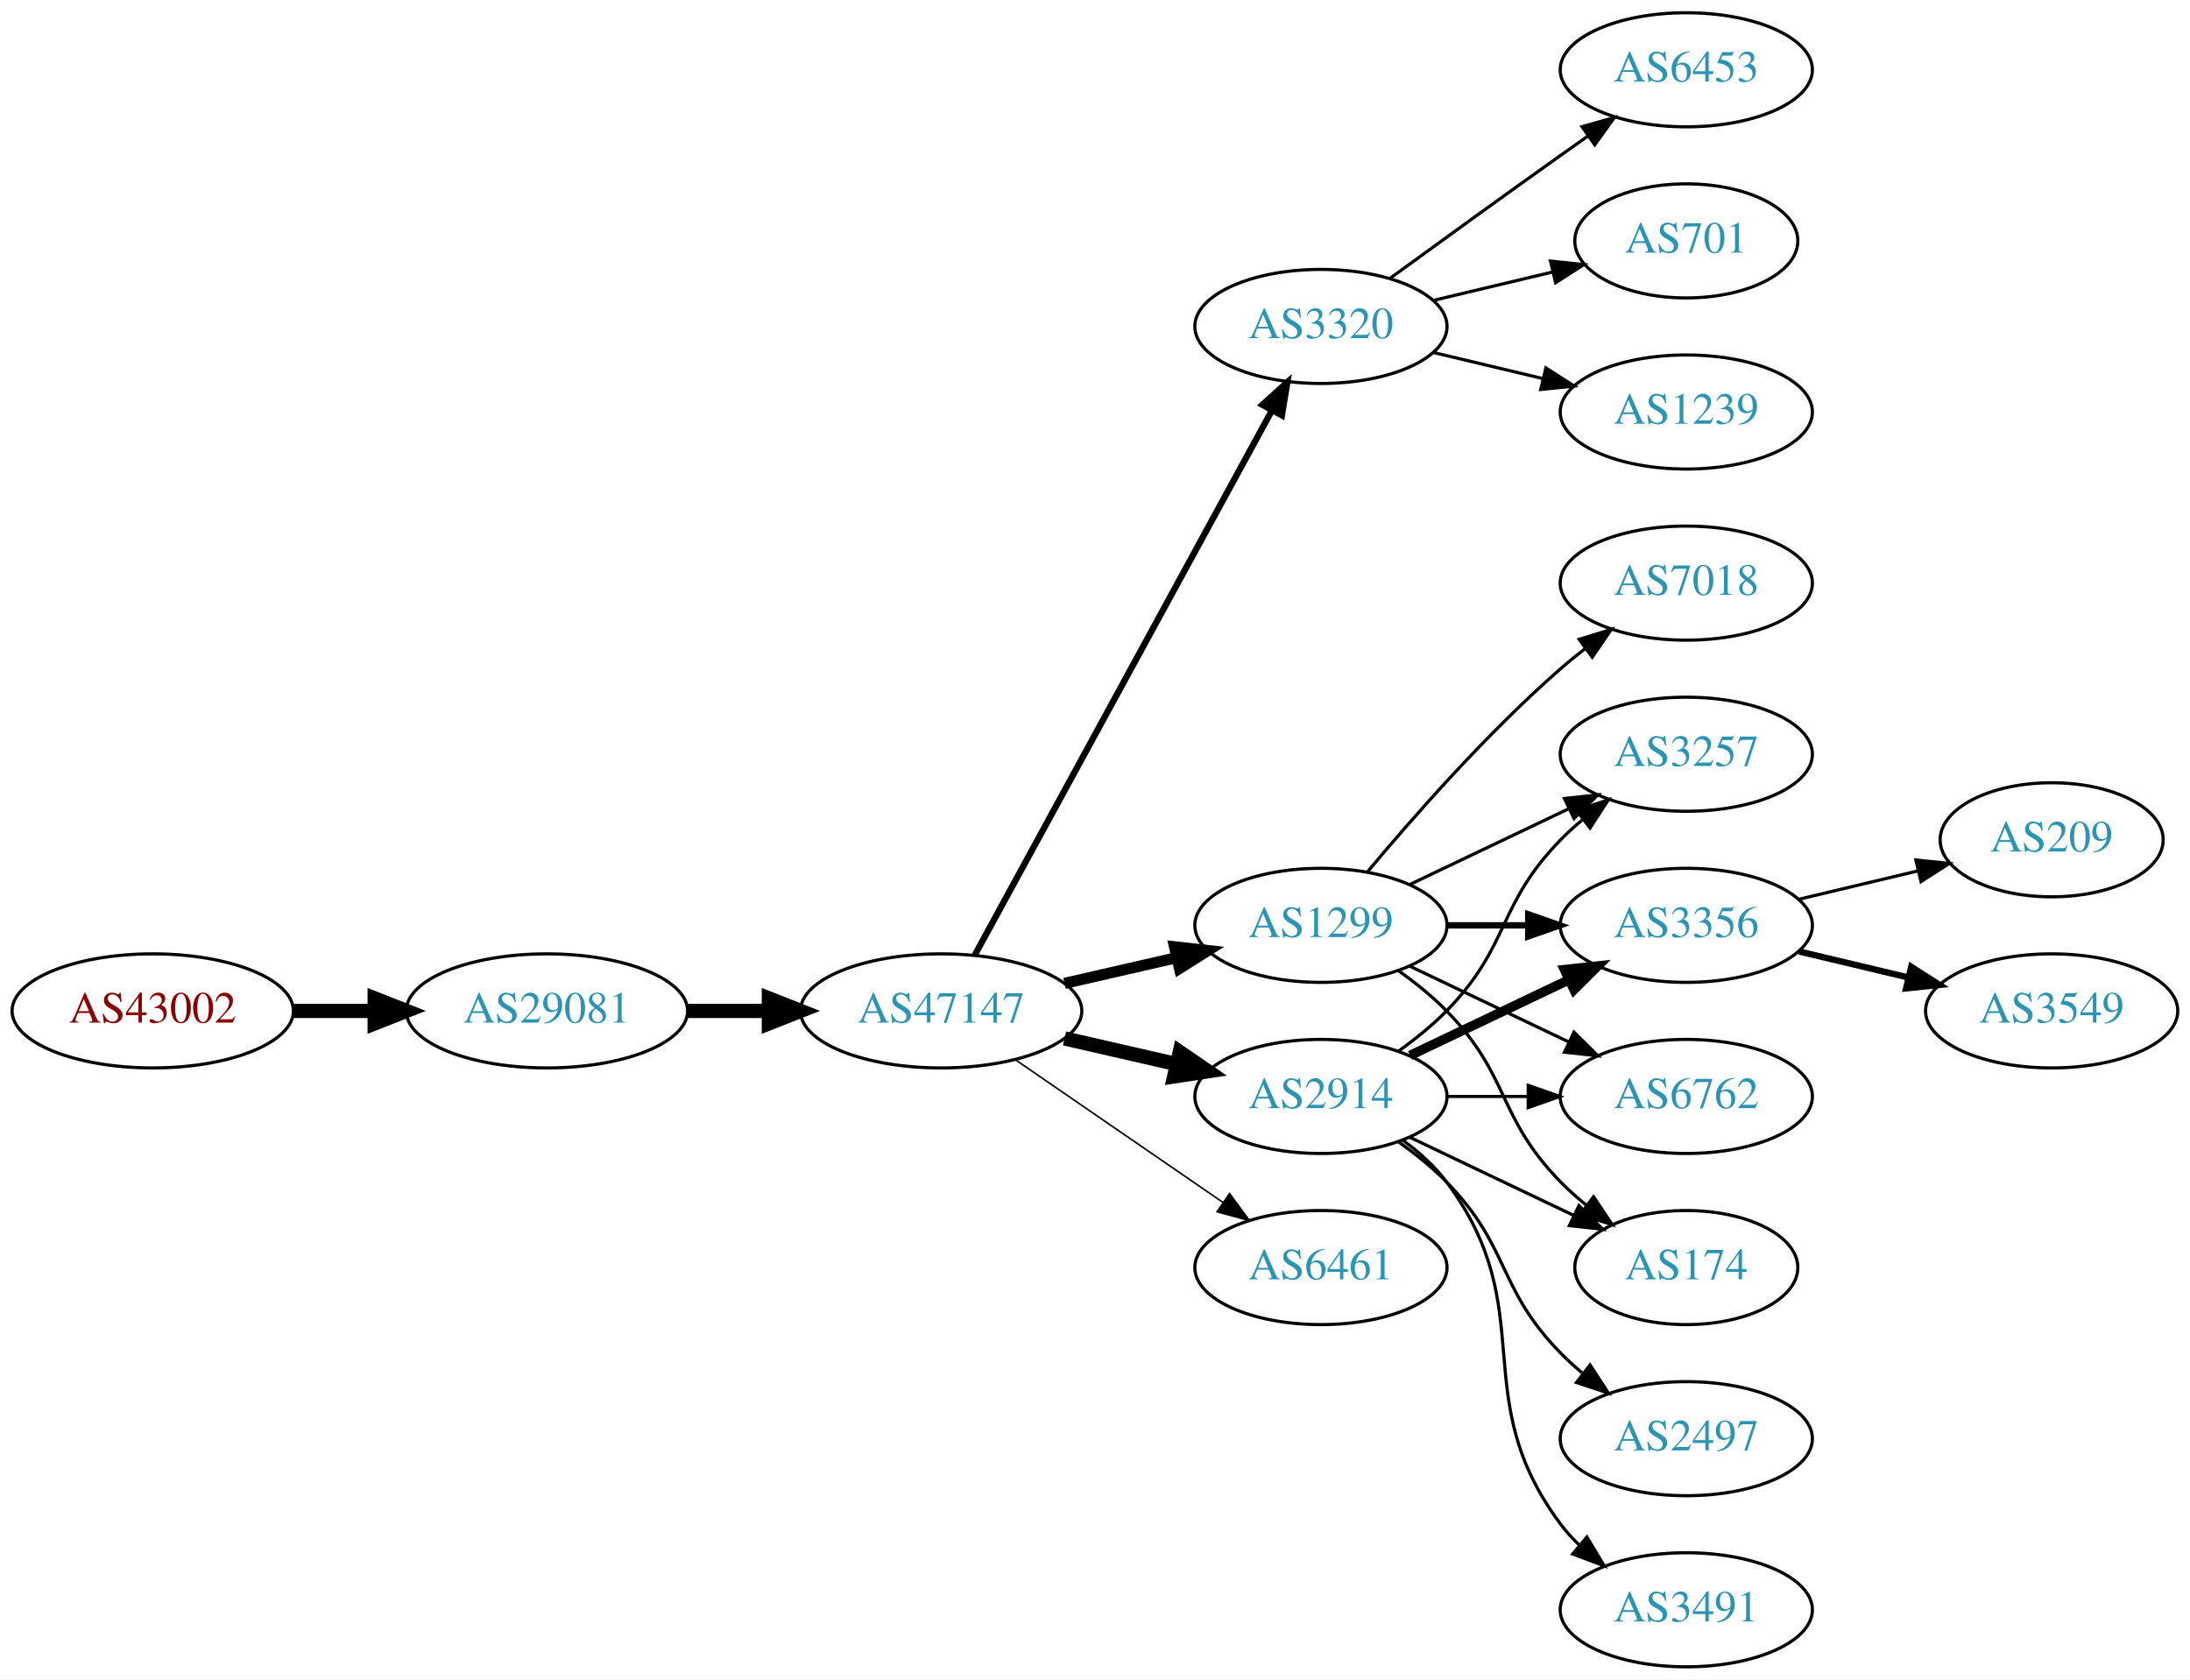
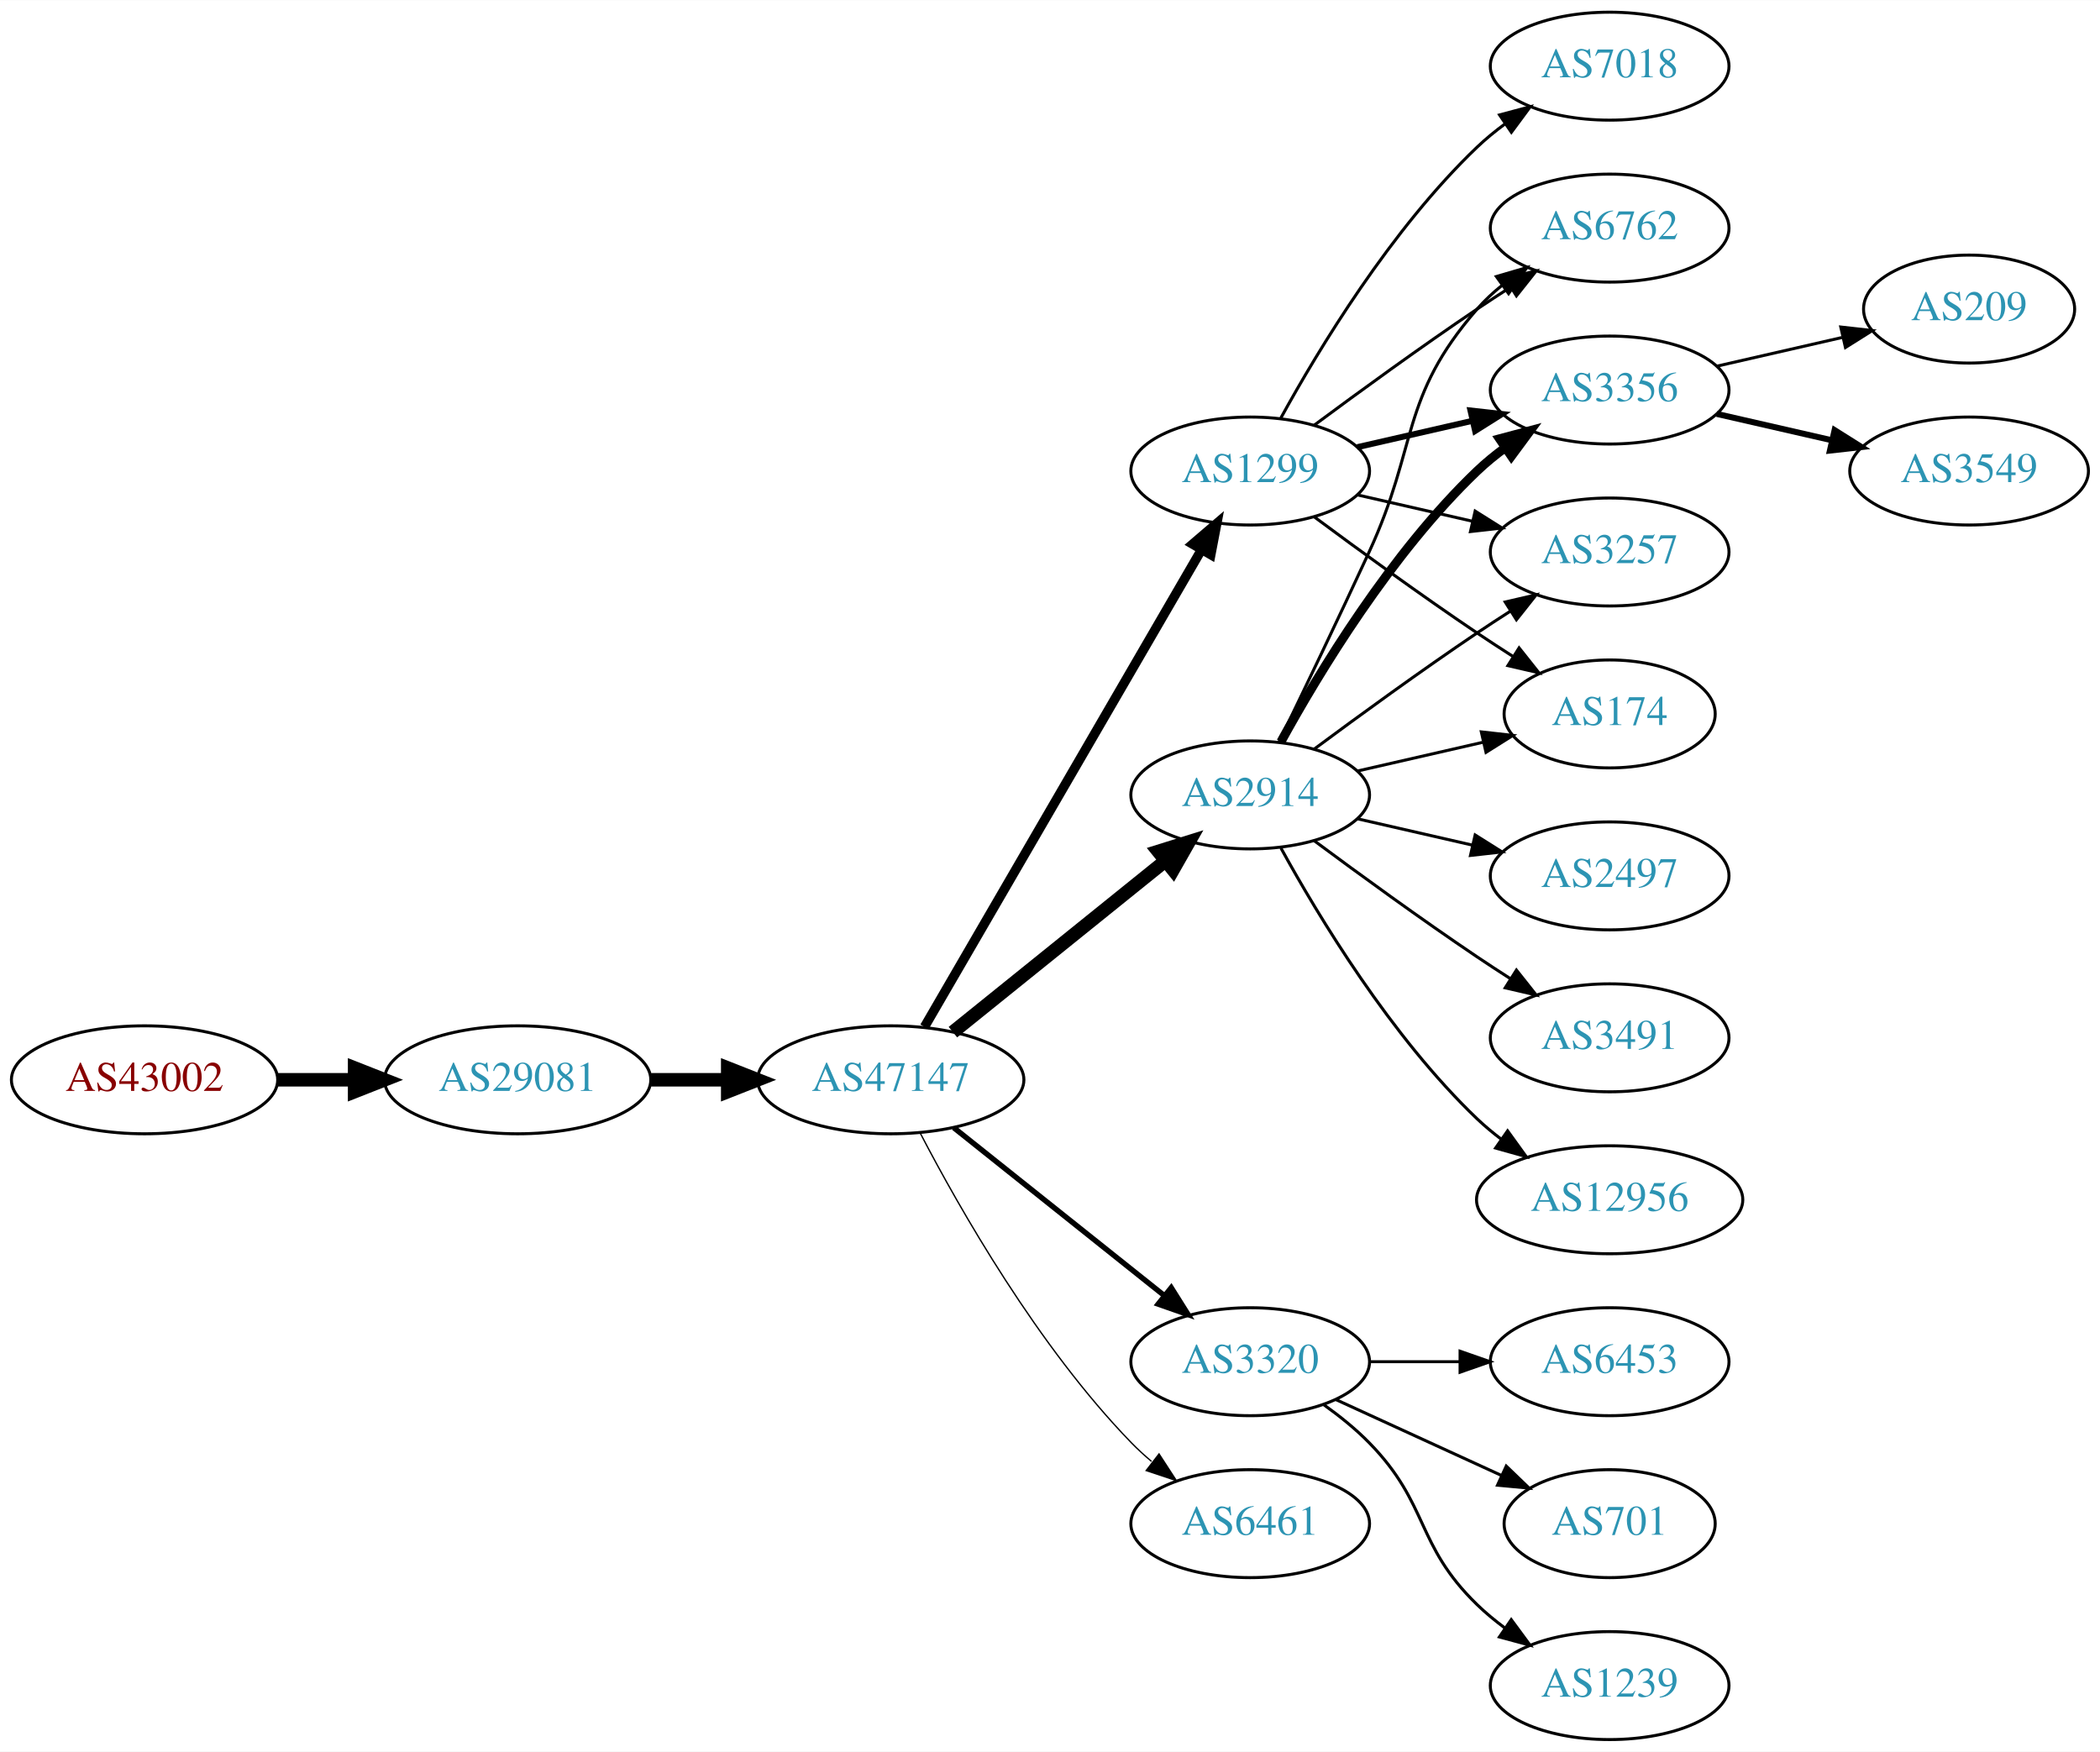
- <svg xmlns="http://www.w3.org/2000/svg" xmlns:xlink="http://www.w3.org/1999/xlink" width="691pt" height="530pt" viewBox="0.00 0.00 691.06 530.00">
-   <g id="graph0" class="graph" transform="scale(1 1) rotate(0) translate(4 526)">
-     <polygon fill="white" stroke="none" points="-4,4 -4,-526 687.055,-526 687.055,4 -4,4" />
+ <svg xmlns="http://www.w3.org/2000/svg" xmlns:xlink="http://www.w3.org/1999/xlink" width="700pt" height="584pt" viewBox="0.00 0.00 700.15 584.00">
+   <g id="graph0" class="graph" transform="scale(1 1) rotate(0) translate(4 580)">
+     <polygon fill="white" stroke="none" points="-4,4 -4,-580 696.155,-580 696.155,4 -4,4" />
    <g id="node1" class="node">
      <g id="a_node1">
        <a xlink:href="/asn/43002" xlink:title="AS43002 ~ Klipso GmbH [AT]">
-           <ellipse fill="#ffffff" stroke="black" cx="44.196" cy="-207" rx="44.393" ry="18" />
-           <text text-anchor="middle" x="44.196" y="-203.3" font-family="Times,serif" font-size="14.00" fill="#880000">AS43002</text>
+           <ellipse fill="#ffffff" stroke="black" cx="44.196" cy="-220" rx="44.393" ry="18" />
+           <text text-anchor="middle" x="44.196" y="-216.3" font-family="Times,serif" font-size="14.00" fill="#880000">AS43002</text>
        </a>
      </g>
    </g>
    <g id="node2" class="node">
      <g id="a_node2">
        <a xlink:href="/asn/29081" xlink:title="AS29081 ~ WVNET-AT-AS [AT]">
-           <ellipse fill="#ffffff" stroke="black" cx="168.588" cy="-207" rx="44.393" ry="18" />
-           <text text-anchor="middle" x="168.588" y="-203.3" font-family="Times,serif" font-size="14.00" fill="#2c94b3">AS29081</text>
+           <ellipse fill="#ffffff" stroke="black" cx="168.588" cy="-220" rx="44.393" ry="18" />
+           <text text-anchor="middle" x="168.588" y="-216.3" font-family="Times,serif" font-size="14.00" fill="#2c94b3">AS29081</text>
        </a>
      </g>
    </g>
    <g id="edge1" class="edge">
-       <path fill="none" stroke="black" stroke-width="4.5" d="M88.692,-207C96.898,-207 105.569,-207 114.041,-207" />
-       <polygon fill="black" stroke="black" stroke-width="4.5" points="114.233,-210.938 124.233,-207 114.233,-203.063 114.233,-210.938" />
+       <path fill="none" stroke="black" stroke-width="4.5" d="M88.692,-220C96.898,-220 105.569,-220 114.041,-220" />
+       <polygon fill="black" stroke="black" stroke-width="4.5" points="114.233,-223.938 124.233,-220 114.233,-216.063 114.233,-223.938" />
    </g>
    <g id="node3" class="node">
      <g id="a_node3">
        <a xlink:href="/asn/47147" xlink:title="AS47147 ~ ANEXIA Internetdienstleistungs GmbH [AT]">
-           <ellipse fill="#ffffff" stroke="black" cx="292.98" cy="-207" rx="44.393" ry="18" />
-           <text text-anchor="middle" x="292.98" y="-203.3" font-family="Times,serif" font-size="14.00" fill="#2c94b3">AS47147</text>
+           <ellipse fill="#ffffff" stroke="black" cx="292.98" cy="-220" rx="44.393" ry="18" />
+           <text text-anchor="middle" x="292.98" y="-216.3" font-family="Times,serif" font-size="14.00" fill="#2c94b3">AS47147</text>
        </a>
      </g>
    </g>
    <g id="edge2" class="edge">
-       <path fill="none" stroke="black" stroke-width="4.5" d="M213.084,-207C221.29,-207 229.961,-207 238.434,-207" />
-       <polygon fill="black" stroke="black" stroke-width="4.5" points="238.625,-210.938 248.625,-207 238.625,-203.063 238.625,-210.938" />
+       <path fill="none" stroke="black" stroke-width="4.5" d="M213.084,-220C221.29,-220 229.961,-220 238.434,-220" />
+       <polygon fill="black" stroke="black" stroke-width="4.5" points="238.625,-223.938 248.625,-220 238.625,-216.063 238.625,-223.938" />
    </g>
    <g id="node4" class="node">
      <g id="a_node4">
-         <a xlink:href="/asn/3320" xlink:title="AS3320 ~ DTAG [DE]">
-           <ellipse fill="#ffffff" stroke="black" cx="412.823" cy="-423" rx="39.794" ry="18" />
-           <text text-anchor="middle" x="412.823" y="-419.3" font-family="Times,serif" font-size="14.00" fill="#2c94b3">AS3320</text>
+         <a xlink:href="/asn/2914" xlink:title="AS2914 ~ NTT America, Inc. [US]">
+           <ellipse fill="#ffffff" stroke="black" cx="412.823" cy="-315" rx="39.794" ry="18" />
+           <text text-anchor="middle" x="412.823" y="-311.3" font-family="Times,serif" font-size="14.00" fill="#2c94b3">AS2914</text>
        </a>
      </g>
    </g>
    <g id="edge3" class="edge">
-       <path fill="none" stroke="black" stroke-width="2" d="M303.624,-224.676C324.305,-262.584 373.018,-351.873 397.397,-396.559" />
-       <polygon fill="black" stroke="black" stroke-width="2" points="394.35,-398.28 402.211,-405.383 400.495,-394.928 394.35,-398.28" />
+       <path fill="none" stroke="black" stroke-width="4.5" d="M313.705,-235.901C333.11,-251.544 362.895,-275.557 384.56,-293.021" />
+       <polygon fill="black" stroke="black" stroke-width="4.5" points="382.17,-296.153 392.427,-299.363 387.113,-290.022 382.17,-296.153" />
    </g>
    <g id="node5" class="node">
      <g id="a_node5">
-         <a xlink:href="/asn/2914" xlink:title="AS2914 ~ NTT America, Inc. [US]">
-           <ellipse fill="#ffffff" stroke="black" cx="412.823" cy="-180" rx="39.794" ry="18" />
-           <text text-anchor="middle" x="412.823" y="-176.3" font-family="Times,serif" font-size="14.00" fill="#2c94b3">AS2914</text>
+         <a xlink:href="/asn/3320" xlink:title="AS3320 ~ DTAG [DE]">
+           <ellipse fill="#ffffff" stroke="black" cx="412.823" cy="-126" rx="39.794" ry="18" />
+           <text text-anchor="middle" x="412.823" y="-122.3" font-family="Times,serif" font-size="14.00" fill="#2c94b3">AS3320</text>
        </a>
      </g>
    </g>
    <g id="edge4" class="edge">
-       <path fill="none" stroke="black" stroke-width="4.5" d="M331.915,-198.308C343.156,-195.733 355.568,-192.889 367.192,-190.226" />
-       <polygon fill="black" stroke="black" stroke-width="4.5" points="368.285,-194.015 377.153,-187.943 366.527,-186.339 368.285,-194.015" />
+       <path fill="none" stroke="black" stroke-width="1.8" d="M313.971,-204.054C333.302,-188.634 362.754,-165.141 384.296,-147.957" />
+       <polygon fill="black" stroke="black" stroke-width="1.8" points="386.493,-150.682 392.128,-141.71 382.128,-145.21 386.493,-150.682" />
    </g>
    <g id="node6" class="node">
      <g id="a_node6">
-         <a xlink:href="/asn/1299" xlink:title="AS1299 ~ Telia Carrier [EU]">
-           <ellipse fill="#ffffff" stroke="black" cx="412.823" cy="-234" rx="39.794" ry="18" />
-           <text text-anchor="middle" x="412.823" y="-230.3" font-family="Times,serif" font-size="14.00" fill="#2c94b3">AS1299</text>
+         <a xlink:href="/asn/6461" xlink:title="AS6461 ~ Zayo Bandwidth [US]">
+           <ellipse fill="#ffffff" stroke="black" cx="412.823" cy="-72" rx="39.794" ry="18" />
+           <text text-anchor="middle" x="412.823" y="-68.3" font-family="Times,serif" font-size="14.00" fill="#2c94b3">AS6461</text>
        </a>
      </g>
    </g>
    <g id="edge5" class="edge">
-       <path fill="none" stroke="black" stroke-width="3.5" d="M331.915,-215.692C343.156,-218.267 355.568,-221.111 367.192,-223.774" />
-       <polygon fill="black" stroke="black" stroke-width="3.5" points="366.624,-227.235 377.153,-226.057 368.188,-220.412 366.624,-227.235" />
+       <path fill="none" stroke="black" stroke-width="0.45" d="M302.89,-202.079C315.926,-177.044 342.058,-131.075 373.176,-99 375.26,-96.852 377.537,-94.767 379.909,-92.771" />
+       <polygon fill="black" stroke="black" stroke-width="0.45" points="382.429,-95.247 388.201,-86.362 378.148,-89.708 382.429,-95.247" />
    </g>
    <g id="node7" class="node">
      <g id="a_node7">
-         <a xlink:href="/asn/6461" xlink:title="AS6461 ~ Zayo Bandwidth [US]">
-           <ellipse fill="#ffffff" stroke="black" cx="412.823" cy="-126" rx="39.794" ry="18" />
-           <text text-anchor="middle" x="412.823" y="-122.3" font-family="Times,serif" font-size="14.00" fill="#2c94b3">AS6461</text>
+         <a xlink:href="/asn/1299" xlink:title="AS1299 ~ Telia Carrier [EU]">
+           <ellipse fill="#ffffff" stroke="black" cx="412.823" cy="-423" rx="39.794" ry="18" />
+           <text text-anchor="middle" x="412.823" y="-419.3" font-family="Times,serif" font-size="14.00" fill="#2c94b3">AS1299</text>
        </a>
      </g>
    </g>
    <g id="edge6" class="edge">
-       <path fill="none" stroke="black" stroke-width="0.5" d="M316.423,-191.574C335.004,-178.802 361.565,-160.545 381.945,-146.537" />
-       <polygon fill="black" stroke="black" stroke-width="0.5" points="384.001,-149.371 390.259,-140.822 380.036,-143.602 384.001,-149.371" />
+       <path fill="none" stroke="black" stroke-width="3.15" d="M304.232,-237.66C325.004,-273.442 372.152,-354.661 396.554,-396.697" />
+       <polygon fill="black" stroke="black" stroke-width="3.15" points="393.632,-398.634 401.679,-405.526 399.685,-395.12 393.632,-398.634" />
    </g>
    <g id="node8" class="node">
      <g id="a_node8">
-         <a xlink:href="/asn/6453" xlink:title="AS6453 ~ TATA COMMUNICATIONS (AMERICA) INC [US]">
-           <ellipse fill="#ffffff" stroke="black" cx="528.116" cy="-504" rx="39.794" ry="18" />
-           <text text-anchor="middle" x="528.116" y="-500.3" font-family="Times,serif" font-size="14.00" fill="#2c94b3">AS6453</text>
+         <a xlink:href="/asn/2497" xlink:title="AS2497 ~ Internet Initiative Japan Inc. [JP]">
+           <ellipse fill="#ffffff" stroke="black" cx="532.666" cy="-288" rx="39.794" ry="18" />
+           <text text-anchor="middle" x="532.666" y="-284.3" font-family="Times,serif" font-size="14.00" fill="#2c94b3">AS2497</text>
        </a>
      </g>
    </g>
    <g id="edge7" class="edge">
-       <path fill="none" stroke="black" d="M434.671,-438.222C449.605,-449.091 470.219,-464.025 488.469,-477 491.29,-479.005 494.233,-481.085 497.181,-483.159" />
-       <polygon fill="black" stroke="black" points="495.208,-486.05 505.406,-488.926 499.227,-480.319 495.208,-486.05" />
+       <path fill="none" stroke="black" d="M448.542,-307.045C460.542,-304.296 474.163,-301.175 486.856,-298.267" />
+       <polygon fill="black" stroke="black" points="487.821,-301.636 496.787,-295.991 486.258,-294.813 487.821,-301.636" />
    </g>
    <g id="node9" class="node">
      <g id="a_node9">
-         <a xlink:href="/asn/701" xlink:title="AS701 ~ UUNET [US]">
-           <ellipse fill="#ffffff" stroke="black" cx="528.116" cy="-450" rx="35.194" ry="18" />
-           <text text-anchor="middle" x="528.116" y="-446.3" font-family="Times,serif" font-size="14.00" fill="#2c94b3">AS701</text>
+         <a xlink:href="/asn/174" xlink:title="AS174 ~ Cogent Communications [US]">
+           <ellipse fill="#ffffff" stroke="black" cx="532.666" cy="-342" rx="35.194" ry="18" />
+           <text text-anchor="middle" x="532.666" y="-338.3" font-family="Times,serif" font-size="14.00" fill="#2c94b3">AS174</text>
        </a>
      </g>
    </g>
    <g id="edge8" class="edge">
-       <path fill="none" stroke="black" d="M448.43,-431.248C460.225,-434.058 473.529,-437.229 485.797,-440.153" />
-       <polygon fill="black" stroke="black" points="485.263,-443.624 495.802,-442.537 486.886,-436.814 485.263,-443.624" />
+       <path fill="none" stroke="black" d="M448.542,-322.955C461.635,-325.955 476.657,-329.396 490.298,-332.522" />
+       <polygon fill="black" stroke="black" points="489.876,-336.016 500.405,-334.838 491.439,-329.193 489.876,-336.016" />
    </g>
    <g id="node10" class="node">
      <g id="a_node10">
-         <a xlink:href="/asn/1239" xlink:title="AS1239 ~ Sprint [US]">
-           <ellipse fill="#ffffff" stroke="black" cx="528.116" cy="-396" rx="39.794" ry="18" />
-           <text text-anchor="middle" x="528.116" y="-392.3" font-family="Times,serif" font-size="14.00" fill="#2c94b3">AS1239</text>
+         <a xlink:href="/asn/6762" xlink:title="AS6762 ~ TELECOM ITALIA SPARKLE S.p.A. [IT]">
+           <ellipse fill="#ffffff" stroke="black" cx="532.666" cy="-504" rx="39.794" ry="18" />
+           <text text-anchor="middle" x="532.666" y="-500.3" font-family="Times,serif" font-size="14.00" fill="#2c94b3">AS6762</text>
        </a>
      </g>
    </g>
    <g id="edge9" class="edge">
-       <path fill="none" stroke="black" d="M448.43,-414.752C459.301,-412.162 471.456,-409.265 482.898,-406.538" />
-       <polygon fill="black" stroke="black" points="483.804,-409.92 492.721,-404.197 482.182,-403.111 483.804,-409.92" />
+       <path fill="none" stroke="black" d="M422.404,-332.633C430.328,-348.998 442.364,-374.065 452.469,-396 468.953,-431.781 462.635,-447.258 488.469,-477 490.934,-479.838 493.771,-482.477 496.789,-484.906" />
+       <polygon fill="black" stroke="black" points="494.899,-487.858 505.067,-490.836 498.975,-482.167 494.899,-487.858" />
    </g>
    <g id="node11" class="node">
      <g id="a_node11">
-         <a xlink:href="/asn/3257" xlink:title="AS3257 ~ GTT [DE]">
-           <ellipse fill="#ffffff" stroke="black" cx="528.116" cy="-288" rx="39.794" ry="18" />
-           <text text-anchor="middle" x="528.116" y="-284.3" font-family="Times,serif" font-size="14.00" fill="#2c94b3">AS3257</text>
+         <a xlink:href="/asn/3356" xlink:title="AS3356 ~ Level 3 Parent, LLC [US]">
+           <ellipse fill="#ffffff" stroke="black" cx="532.666" cy="-450" rx="39.794" ry="18" />
+           <text text-anchor="middle" x="532.666" y="-446.3" font-family="Times,serif" font-size="14.00" fill="#2c94b3">AS3356</text>
        </a>
      </g>
    </g>
    <g id="edge10" class="edge">
-       <path fill="none" stroke="black" d="M437.417,-194.389C442.673,-198.148 448.005,-202.437 452.469,-207 472.642,-227.617 468.297,-240.383 488.469,-261 490.562,-263.139 492.846,-265.218 495.222,-267.21" />
-       <polygon fill="black" stroke="black" points="493.466,-270.275 503.522,-273.611 497.741,-264.732 493.466,-270.275" />
+       <path fill="none" stroke="black" stroke-width="3" d="M423.064,-332.713C435.61,-355.561 459.787,-395.611 488.469,-423 491.338,-425.739 494.527,-428.347 497.836,-430.785" />
+       <polygon fill="black" stroke="black" stroke-width="3" points="495.959,-433.742 506.195,-436.477 499.899,-427.956 495.959,-433.742" />
    </g>
    <g id="node12" class="node">
      <g id="a_node12">
-         <a xlink:href="/asn/3356" xlink:title="AS3356 ~ Level 3 Parent, LLC [US]">
-           <ellipse fill="#ffffff" stroke="black" cx="528.116" cy="-234" rx="39.794" ry="18" />
-           <text text-anchor="middle" x="528.116" y="-230.3" font-family="Times,serif" font-size="14.00" fill="#2c94b3">AS3356</text>
+         <a xlink:href="/asn/3257" xlink:title="AS3257 ~ GTT [DE]">
+           <ellipse fill="#ffffff" stroke="black" cx="532.666" cy="-396" rx="39.794" ry="18" />
+           <text text-anchor="middle" x="532.666" y="-392.3" font-family="Times,serif" font-size="14.00" fill="#2c94b3">AS3257</text>
        </a>
      </g>
    </g>
    <g id="edge11" class="edge">
-       <path fill="none" stroke="black" stroke-width="3" d="M440.959,-192.934C455.953,-200.081 474.774,-209.052 490.998,-216.785" />
-       <polygon fill="black" stroke="black" stroke-width="3" points="489.668,-220.028 500.201,-221.171 492.68,-213.709 489.668,-220.028" />
+       <path fill="none" stroke="black" d="M434.153,-330.277C449.016,-341.304 469.76,-356.407 488.469,-369 492.018,-371.389 495.769,-373.839 499.517,-376.242" />
+       <polygon fill="black" stroke="black" points="497.843,-379.325 508.166,-381.712 501.585,-373.409 497.843,-379.325" />
    </g>
    <g id="node13" class="node">
      <g id="a_node13">
-         <a xlink:href="/asn/2497" xlink:title="AS2497 ~ Internet Initiative Japan Inc. [JP]">
-           <ellipse fill="#ffffff" stroke="black" cx="528.116" cy="-72" rx="39.794" ry="18" />
-           <text text-anchor="middle" x="528.116" y="-68.3" font-family="Times,serif" font-size="14.00" fill="#2c94b3">AS2497</text>
+         <a xlink:href="/asn/3491" xlink:title="AS3491 ~ PCCW Global, Inc. [US]">
+           <ellipse fill="#ffffff" stroke="black" cx="532.666" cy="-234" rx="39.794" ry="18" />
+           <text text-anchor="middle" x="532.666" y="-230.3" font-family="Times,serif" font-size="14.00" fill="#2c94b3">AS3491</text>
        </a>
      </g>
    </g>
    <g id="edge12" class="edge">
-       <path fill="none" stroke="black" d="M437.417,-165.611C442.673,-161.852 448.005,-157.563 452.469,-153 472.642,-132.383 468.297,-119.617 488.469,-99 490.562,-96.861 492.846,-94.782 495.222,-92.79" />
-       <polygon fill="black" stroke="black" points="497.741,-95.268 503.522,-86.389 493.466,-89.725 497.741,-95.268" />
+       <path fill="none" stroke="black" d="M434.153,-299.723C449.016,-288.696 469.76,-273.593 488.469,-261 492.018,-258.611 495.769,-256.161 499.517,-253.758" />
+       <polygon fill="black" stroke="black" points="501.585,-256.591 508.166,-248.288 497.843,-250.675 501.585,-256.591" />
    </g>
    <g id="node14" class="node">
      <g id="a_node14">
-         <a xlink:href="/asn/6762" xlink:title="AS6762 ~ TELECOM ITALIA SPARKLE S.p.A. [IT]">
-           <ellipse fill="#ffffff" stroke="black" cx="528.116" cy="-180" rx="39.794" ry="18" />
-           <text text-anchor="middle" x="528.116" y="-176.3" font-family="Times,serif" font-size="14.00" fill="#2c94b3">AS6762</text>
+         <a xlink:href="/asn/12956" xlink:title="AS12956 ~ TELXIUS [ES]">
+           <ellipse fill="#ffffff" stroke="black" cx="532.666" cy="-180" rx="44.393" ry="18" />
+           <text text-anchor="middle" x="532.666" y="-176.3" font-family="Times,serif" font-size="14.00" fill="#2c94b3">AS12956</text>
        </a>
      </g>
    </g>
    <g id="edge13" class="edge">
-       <path fill="none" stroke="black" d="M452.495,-180C460.698,-180 469.462,-180 477.994,-180" />
-       <polygon fill="black" stroke="black" points="478.233,-183.5 488.233,-180 478.233,-176.5 478.233,-183.5" />
+       <path fill="none" stroke="black" d="M423.064,-297.287C435.61,-274.439 459.787,-234.389 488.469,-207 490.976,-204.607 493.727,-202.313 496.59,-200.145" />
+       <polygon fill="black" stroke="black" points="498.641,-202.982 504.84,-194.39 494.636,-197.241 498.641,-202.982" />
    </g>
    <g id="node15" class="node">
      <g id="a_node15">
-         <a xlink:href="/asn/3491" xlink:title="AS3491 ~ PCCW Global, Inc. [US]">
-           <ellipse fill="#ffffff" stroke="black" cx="528.116" cy="-18" rx="39.794" ry="18" />
-           <text text-anchor="middle" x="528.116" y="-14.3" font-family="Times,serif" font-size="14.00" fill="#2c94b3">AS3491</text>
+         <a xlink:href="/asn/6453" xlink:title="AS6453 ~ TATA COMMUNICATIONS (AMERICA) INC [US]">
+           <ellipse fill="#ffffff" stroke="black" cx="532.666" cy="-126" rx="39.794" ry="18" />
+           <text text-anchor="middle" x="532.666" y="-122.3" font-family="Times,serif" font-size="14.00" fill="#2c94b3">AS6453</text>
        </a>
      </g>
    </g>
    <g id="edge14" class="edge">
-       <path fill="none" stroke="black" d="M438.754,-166.118C443.83,-162.389 448.748,-157.984 452.469,-153 482.741,-112.458 458.198,-85.542 488.469,-45 490.214,-42.664 492.221,-40.455 494.385,-38.383" />
-       <polygon fill="black" stroke="black" points="496.744,-40.973 502.185,-31.882 492.262,-35.595 496.744,-40.973" />
+       <path fill="none" stroke="black" d="M452.736,-126C462.289,-126 472.639,-126 482.601,-126" />
+       <polygon fill="black" stroke="black" points="482.794,-129.5 492.794,-126 482.794,-122.5 482.794,-129.5" />
    </g>
    <g id="node16" class="node">
      <g id="a_node16">
-         <a xlink:href="/asn/174" xlink:title="AS174 ~ Cogent Communications [US]">
-           <ellipse fill="#ffffff" stroke="black" cx="528.116" cy="-126" rx="35.194" ry="18" />
-           <text text-anchor="middle" x="528.116" y="-122.3" font-family="Times,serif" font-size="14.00" fill="#2c94b3">AS174</text>
+         <a xlink:href="/asn/701" xlink:title="AS701 ~ UUNET [US]">
+           <ellipse fill="#ffffff" stroke="black" cx="532.666" cy="-72" rx="35.194" ry="18" />
+           <text text-anchor="middle" x="532.666" y="-68.3" font-family="Times,serif" font-size="14.00" fill="#2c94b3">AS701</text>
        </a>
      </g>
    </g>
    <g id="edge15" class="edge">
-       <path fill="none" stroke="black" d="M440.959,-167.066C456.391,-159.71 475.877,-150.423 492.412,-142.541" />
-       <polygon fill="black" stroke="black" points="494.232,-145.551 501.754,-138.089 491.221,-139.232 494.232,-145.551" />
-     </g>
-     <g id="edge18" class="edge">
-       <path fill="none" stroke="black" d="M440.959,-246.934C455.953,-254.081 474.774,-263.052 490.998,-270.785" />
-       <polygon fill="black" stroke="black" points="489.668,-274.028 500.201,-275.171 492.68,-267.709 489.668,-274.028" />
-     </g>
-     <g id="edge17" class="edge">
-       <path fill="none" stroke="black" stroke-width="2" d="M452.495,-234C460.698,-234 469.462,-234 477.994,-234" />
-       <polygon fill="black" stroke="black" stroke-width="2" points="478.233,-237.5 488.233,-234 478.233,-230.5 478.233,-237.5" />
-     </g>
-     <g id="edge16" class="edge">
-       <path fill="none" stroke="black" d="M440.959,-221.066C455.953,-213.919 474.774,-204.948 490.998,-197.215" />
-       <polygon fill="black" stroke="black" points="492.68,-200.291 500.201,-192.829 489.668,-193.972 492.68,-200.291" />
-     </g>
-     <g id="edge20" class="edge">
-       <path fill="none" stroke="black" d="M437.417,-219.611C442.673,-215.852 448.005,-211.563 452.469,-207 472.642,-186.383 468.297,-173.617 488.469,-153 490.949,-150.466 493.695,-148.017 496.548,-145.696" />
-       <polygon fill="black" stroke="black" points="498.85,-148.343 504.733,-139.532 494.639,-142.752 498.85,-148.343" />
+       <path fill="none" stroke="black" d="M441.452,-113.339C457.868,-105.817 478.85,-96.202 496.446,-88.139" />
+       <polygon fill="black" stroke="black" points="498.191,-91.189 505.824,-83.842 495.275,-84.826 498.191,-91.189" />
    </g>
    <g id="node17" class="node">
      <g id="a_node17">
-         <a xlink:href="/asn/7018" xlink:title="AS7018 ~ AT&amp;T Services, Inc. [US]">
-           <ellipse fill="#ffffff" stroke="black" cx="528.116" cy="-342" rx="39.794" ry="18" />
-           <text text-anchor="middle" x="528.116" y="-338.3" font-family="Times,serif" font-size="14.00" fill="#2c94b3">AS7018</text>
-         </a>
-       </g>
+         <a xlink:href="/asn/1239" xlink:title="AS1239 ~ Sprint [US]">
+           <ellipse fill="#ffffff" stroke="black" cx="532.666" cy="-18" rx="39.794" ry="18" />
+           <text text-anchor="middle" x="532.666" y="-14.3" font-family="Times,serif" font-size="14.00" fill="#2c94b3">AS1239</text>
+         </a>
+       </g>
+     </g>
+     <g id="edge16" class="edge">
+       <path fill="none" stroke="black" d="M437.417,-111.611C442.673,-107.852 448.005,-103.563 452.469,-99 472.642,-78.383 467.776,-65.094 488.469,-45 491.315,-42.237 494.488,-39.614 497.789,-37.166" />
+       <polygon fill="black" stroke="black" points="499.854,-39.993 506.136,-31.462 495.905,-34.214 499.854,-39.993" />
    </g>
    <g id="edge19" class="edge">
-       <path fill="none" stroke="black" d="M427.453,-250.817C441.736,-267.929 465.282,-294.745 488.469,-315 490.935,-317.154 493.574,-319.294 496.271,-321.372" />
-       <polygon fill="black" stroke="black" points="494.296,-324.264 504.425,-327.37 498.444,-318.625 494.296,-324.264" />
+       <path fill="none" stroke="black" d="M434.153,-407.723C449.016,-396.696 469.76,-381.593 488.469,-369 492.287,-366.431 496.337,-363.79 500.367,-361.214" />
+       <polygon fill="black" stroke="black" points="502.471,-364.025 509.061,-355.729 498.736,-358.105 502.471,-364.025" />
+     </g>
+     <g id="edge17" class="edge">
+       <path fill="none" stroke="black" d="M434.153,-438.277C449.016,-449.304 469.76,-464.407 488.469,-477 492.018,-479.389 495.769,-481.839 499.517,-484.242" />
+       <polygon fill="black" stroke="black" points="497.843,-487.325 508.166,-489.712 501.585,-481.409 497.843,-487.325" />
+     </g>
+     <g id="edge18" class="edge">
+       <path fill="none" stroke="black" stroke-width="2" d="M448.542,-430.955C460.542,-433.704 474.163,-436.825 486.856,-439.733" />
+       <polygon fill="black" stroke="black" stroke-width="2" points="486.258,-443.187 496.787,-442.009 487.821,-436.364 486.258,-443.187" />
+     </g>
+     <g id="edge20" class="edge">
+       <path fill="none" stroke="black" d="M448.542,-415.045C460.542,-412.296 474.163,-409.175 486.856,-406.267" />
+       <polygon fill="black" stroke="black" points="487.821,-409.636 496.787,-403.991 486.258,-402.813 487.821,-409.636" />
    </g>
    <g id="node18" class="node">
      <g id="a_node18">
-         <a xlink:href="/asn/209" xlink:title="AS209 ~ CenturyLink Communications, LLC [US]">
-           <ellipse fill="#ffffff" stroke="black" cx="643.409" cy="-261" rx="35.194" ry="18" />
-           <text text-anchor="middle" x="643.409" y="-257.3" font-family="Times,serif" font-size="14.00" fill="#2c94b3">AS209</text>
+         <a xlink:href="/asn/7018" xlink:title="AS7018 ~ AT&amp;T Services, Inc. [US]">
+           <ellipse fill="#ffffff" stroke="black" cx="532.666" cy="-558" rx="39.794" ry="18" />
+           <text text-anchor="middle" x="532.666" y="-554.3" font-family="Times,serif" font-size="14.00" fill="#2c94b3">AS7018</text>
        </a>
      </g>
    </g>
    <g id="edge21" class="edge">
-       <path fill="none" stroke="black" d="M563.723,-242.248C575.518,-245.058 588.822,-248.229 601.09,-251.153" />
-       <polygon fill="black" stroke="black" points="600.556,-254.624 611.095,-253.537 602.179,-247.814 600.556,-254.624" />
+       <path fill="none" stroke="black" d="M423.064,-440.713C435.61,-463.561 459.787,-503.611 488.469,-531 491.338,-533.739 494.527,-536.347 497.836,-538.785" />
+       <polygon fill="black" stroke="black" points="495.959,-541.742 506.195,-544.477 499.899,-535.956 495.959,-541.742" />
    </g>
    <g id="node19" class="node">
      <g id="a_node19">
+         <a xlink:href="/asn/209" xlink:title="AS209 ~ CenturyLink Communications, LLC [US]">
+           <ellipse fill="#ffffff" stroke="black" cx="652.508" cy="-477" rx="35.194" ry="18" />
+           <text text-anchor="middle" x="652.508" y="-473.3" font-family="Times,serif" font-size="14.00" fill="#2c94b3">AS209</text>
+         </a>
+       </g>
+     </g>
+     <g id="edge22" class="edge">
+       <path fill="none" stroke="black" d="M568.385,-457.955C581.477,-460.955 596.499,-464.396 610.14,-467.522" />
+       <polygon fill="black" stroke="black" points="609.718,-471.016 620.247,-469.838 611.282,-464.193 609.718,-471.016" />
+     </g>
+     <g id="node20" class="node">
+       <g id="a_node20">
        <a xlink:href="/asn/3549" xlink:title="AS3549 ~ Level 3 Parent, LLC [US]">
-           <ellipse fill="#ffffff" stroke="black" cx="643.409" cy="-207" rx="39.794" ry="18" />
-           <text text-anchor="middle" x="643.409" y="-203.3" font-family="Times,serif" font-size="14.00" fill="#2c94b3">AS3549</text>
-         </a>
-       </g>
-     </g>
-     <g id="edge22" class="edge">
-       <path fill="none" stroke="black" stroke-width="2" d="M563.723,-225.752C574.594,-223.162 586.749,-220.265 598.191,-217.538" />
-       <polygon fill="black" stroke="black" stroke-width="2" points="599.097,-220.92 608.014,-215.197 597.475,-214.111 599.097,-220.92" />
+           <ellipse fill="#ffffff" stroke="black" cx="652.508" cy="-423" rx="39.794" ry="18" />
+           <text text-anchor="middle" x="652.508" y="-419.3" font-family="Times,serif" font-size="14.00" fill="#2c94b3">AS3549</text>
+         </a>
+       </g>
+     </g>
+     <g id="edge23" class="edge">
+       <path fill="none" stroke="black" stroke-width="2" d="M568.385,-442.045C580.385,-439.296 594.006,-436.175 606.698,-433.267" />
+       <polygon fill="black" stroke="black" stroke-width="2" points="607.664,-436.636 616.63,-430.991 606.101,-429.813 607.664,-436.636" />
    </g>
  </g>
</svg>
